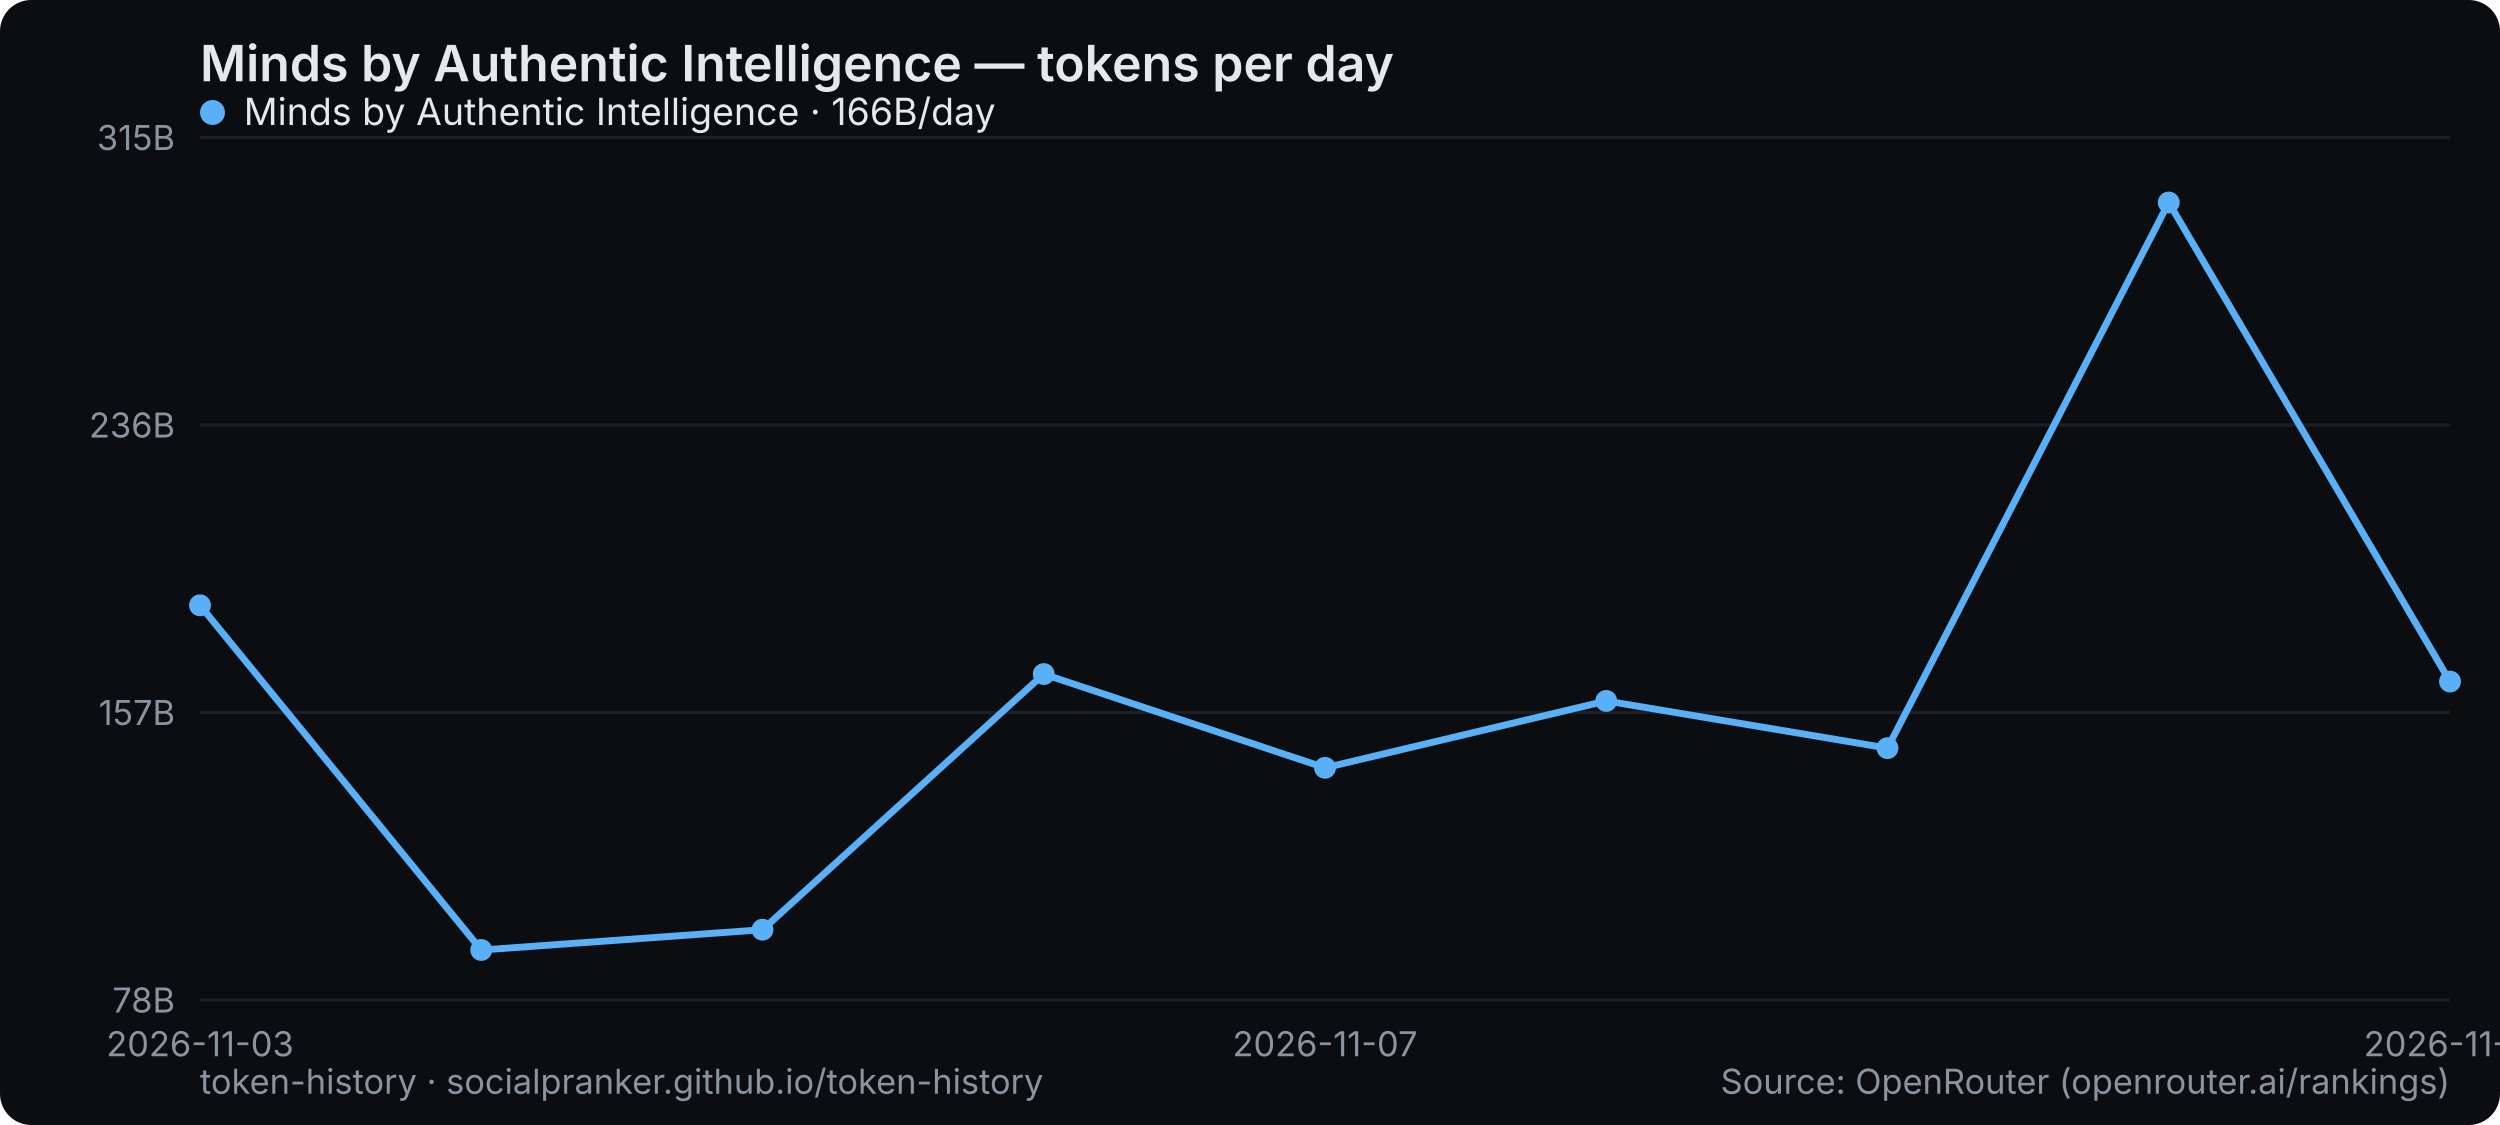
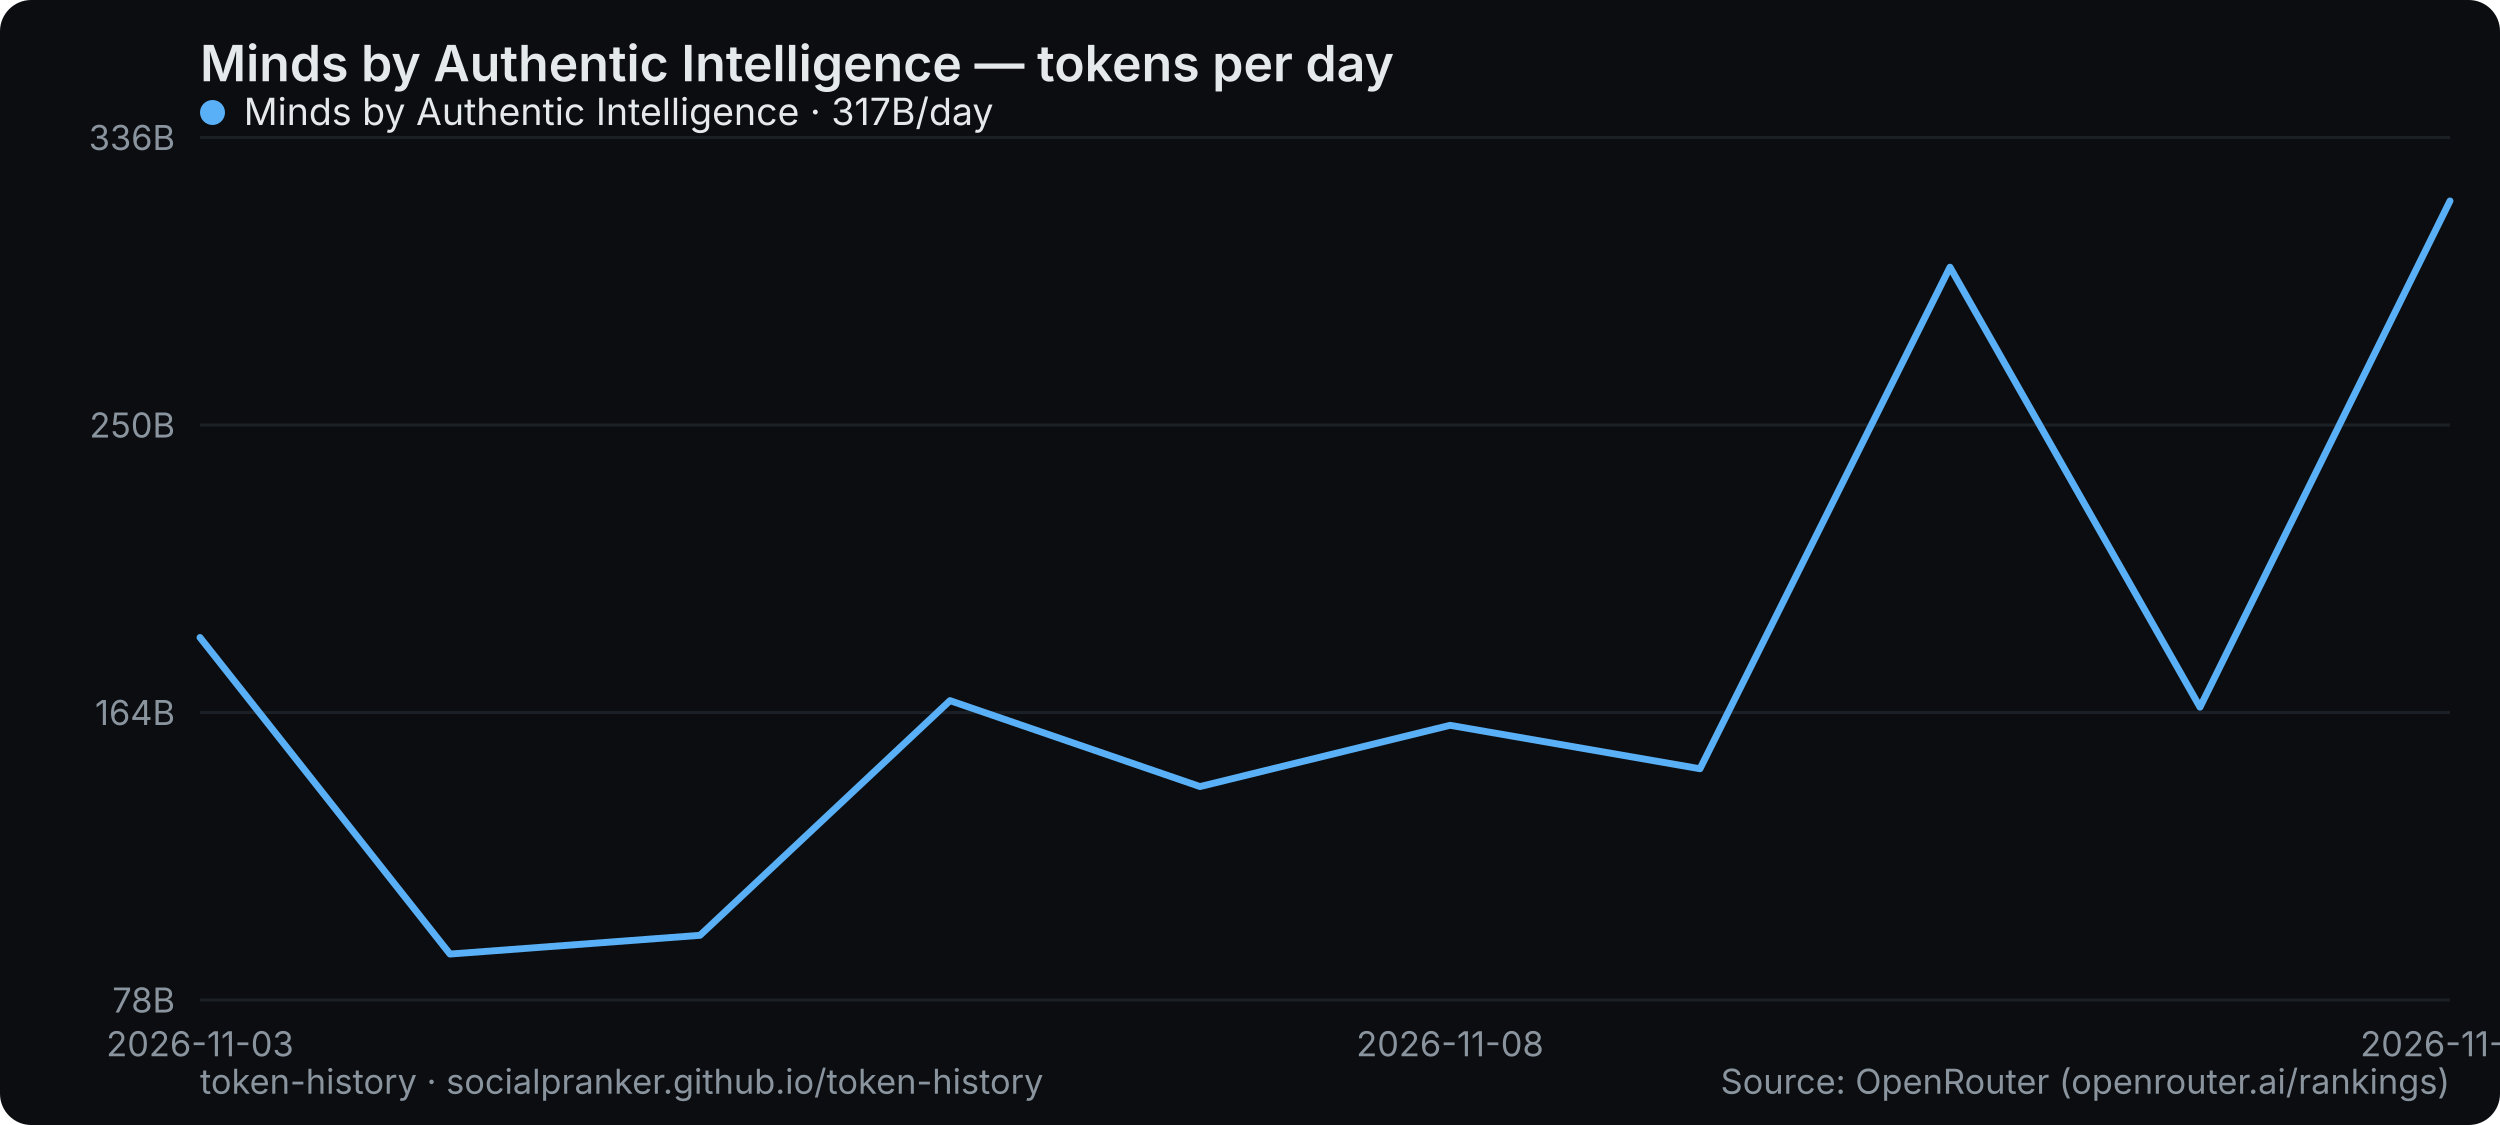
<svg xmlns="http://www.w3.org/2000/svg" width="800" height="360" viewBox="0 0 800 360" role="img" aria-label="Minds by Authentic Intelligence — tokens per day">
  <rect width="800" height="360" rx="10" fill="#0b0d10" />
  <text x="64" y="26" font-family="system-ui,-apple-system,Segoe UI,sans-serif" font-size="16" font-weight="600" fill="#e6e9ec">Minds by Authentic Intelligence — tokens per day</text>
  <line x1="64" y1="320" x2="784" y2="320" stroke="#1b2026" stroke-width="1" />
  <text x="56" y="324" text-anchor="end" font-family="system-ui,-apple-system,Segoe UI,sans-serif" font-size="11" fill="#8a949e">78B</text>
  <line x1="64" y1="228" x2="784" y2="228" stroke="#1b2026" stroke-width="1" />
-   <text x="56" y="232" text-anchor="end" font-family="system-ui,-apple-system,Segoe UI,sans-serif" font-size="11" fill="#8a949e">157B</text>
+   <text x="56" y="232" text-anchor="end" font-family="system-ui,-apple-system,Segoe UI,sans-serif" font-size="11" fill="#8a949e">164B</text>
  <line x1="64" y1="136" x2="784" y2="136" stroke="#1b2026" stroke-width="1" />
-   <text x="56" y="140" text-anchor="end" font-family="system-ui,-apple-system,Segoe UI,sans-serif" font-size="11" fill="#8a949e">236B</text>
+   <text x="56" y="140" text-anchor="end" font-family="system-ui,-apple-system,Segoe UI,sans-serif" font-size="11" fill="#8a949e">250B</text>
  <line x1="64" y1="44" x2="784" y2="44" stroke="#1b2026" stroke-width="1" />
-   <text x="56" y="48" text-anchor="end" font-family="system-ui,-apple-system,Segoe UI,sans-serif" font-size="11" fill="#8a949e">315B</text>
+   <text x="56" y="48" text-anchor="end" font-family="system-ui,-apple-system,Segoe UI,sans-serif" font-size="11" fill="#8a949e">336B</text>
  <text x="64" y="338" text-anchor="middle" font-family="system-ui,-apple-system,Segoe UI,sans-serif" font-size="11" fill="#8a949e">2026-11-03</text>
-   <text x="424" y="338" text-anchor="middle" font-family="system-ui,-apple-system,Segoe UI,sans-serif" font-size="11" fill="#8a949e">2026-11-07</text>
-   <text x="784" y="338" text-anchor="middle" font-family="system-ui,-apple-system,Segoe UI,sans-serif" font-size="11" fill="#8a949e">2026-11-11</text>
-   <polyline points="64.0,193.7 154.0,304.0 244.0,297.5 334.0,215.7 424.0,245.7 514.0,224.3 604.0,239.4 694.0,64.8 784.0,218.1" fill="none" stroke="#5ab0f7" stroke-width="2.2" stroke-linejoin="round" stroke-linecap="round" />
-   <circle cx="64.0" cy="193.7" r="3.5" fill="#5ab0f7" />
-   <circle cx="154.0" cy="304.0" r="3.5" fill="#5ab0f7" />
-   <circle cx="244.0" cy="297.5" r="3.5" fill="#5ab0f7" />
-   <circle cx="334.0" cy="215.7" r="3.5" fill="#5ab0f7" />
-   <circle cx="424.0" cy="245.7" r="3.5" fill="#5ab0f7" />
-   <circle cx="514.0" cy="224.3" r="3.5" fill="#5ab0f7" />
-   <circle cx="604.0" cy="239.4" r="3.5" fill="#5ab0f7" />
-   <circle cx="694.0" cy="64.8" r="3.5" fill="#5ab0f7" />
-   <circle cx="784.0" cy="218.1" r="3.5" fill="#5ab0f7" />
+   <text x="464" y="338" text-anchor="middle" font-family="system-ui,-apple-system,Segoe UI,sans-serif" font-size="11" fill="#8a949e">2026-11-08</text>
+   <text x="784" y="338" text-anchor="middle" font-family="system-ui,-apple-system,Segoe UI,sans-serif" font-size="11" fill="#8a949e">2026-11-12</text>
+   <polyline points="64.0,204.0 144.0,305.3 224.0,299.3 304.0,224.2 384.0,251.7 464.0,232.1 544.0,246.0 624.0,85.5 704.0,226.3 784.0,64.3" fill="none" stroke="#5ab0f7" stroke-width="2.2" stroke-linejoin="round" stroke-linecap="round" />
  <g font-family="system-ui,-apple-system,Segoe UI,sans-serif" font-size="12">
    <circle cx="68" cy="36" r="4" fill="#5ab0f7" />
-     <text x="78" y="40" fill="#e6e9ec">Minds by Authentic Intelligence · 166B/day</text>
+     <text x="78" y="40" fill="#e6e9ec">Minds by Authentic Intelligence · 317B/day</text>
  </g>
  <text x="64" y="350" font-family="system-ui,-apple-system,Segoe UI,sans-serif" font-size="11" fill="#8a949e">token-history · socialpranker.github.io/token-history</text>
  <text x="784" y="350" text-anchor="end" font-family="system-ui,-apple-system,Segoe UI,sans-serif" font-size="11" fill="#8a949e">Source: OpenRouter (openrouter.ai/rankings)</text>
</svg>
